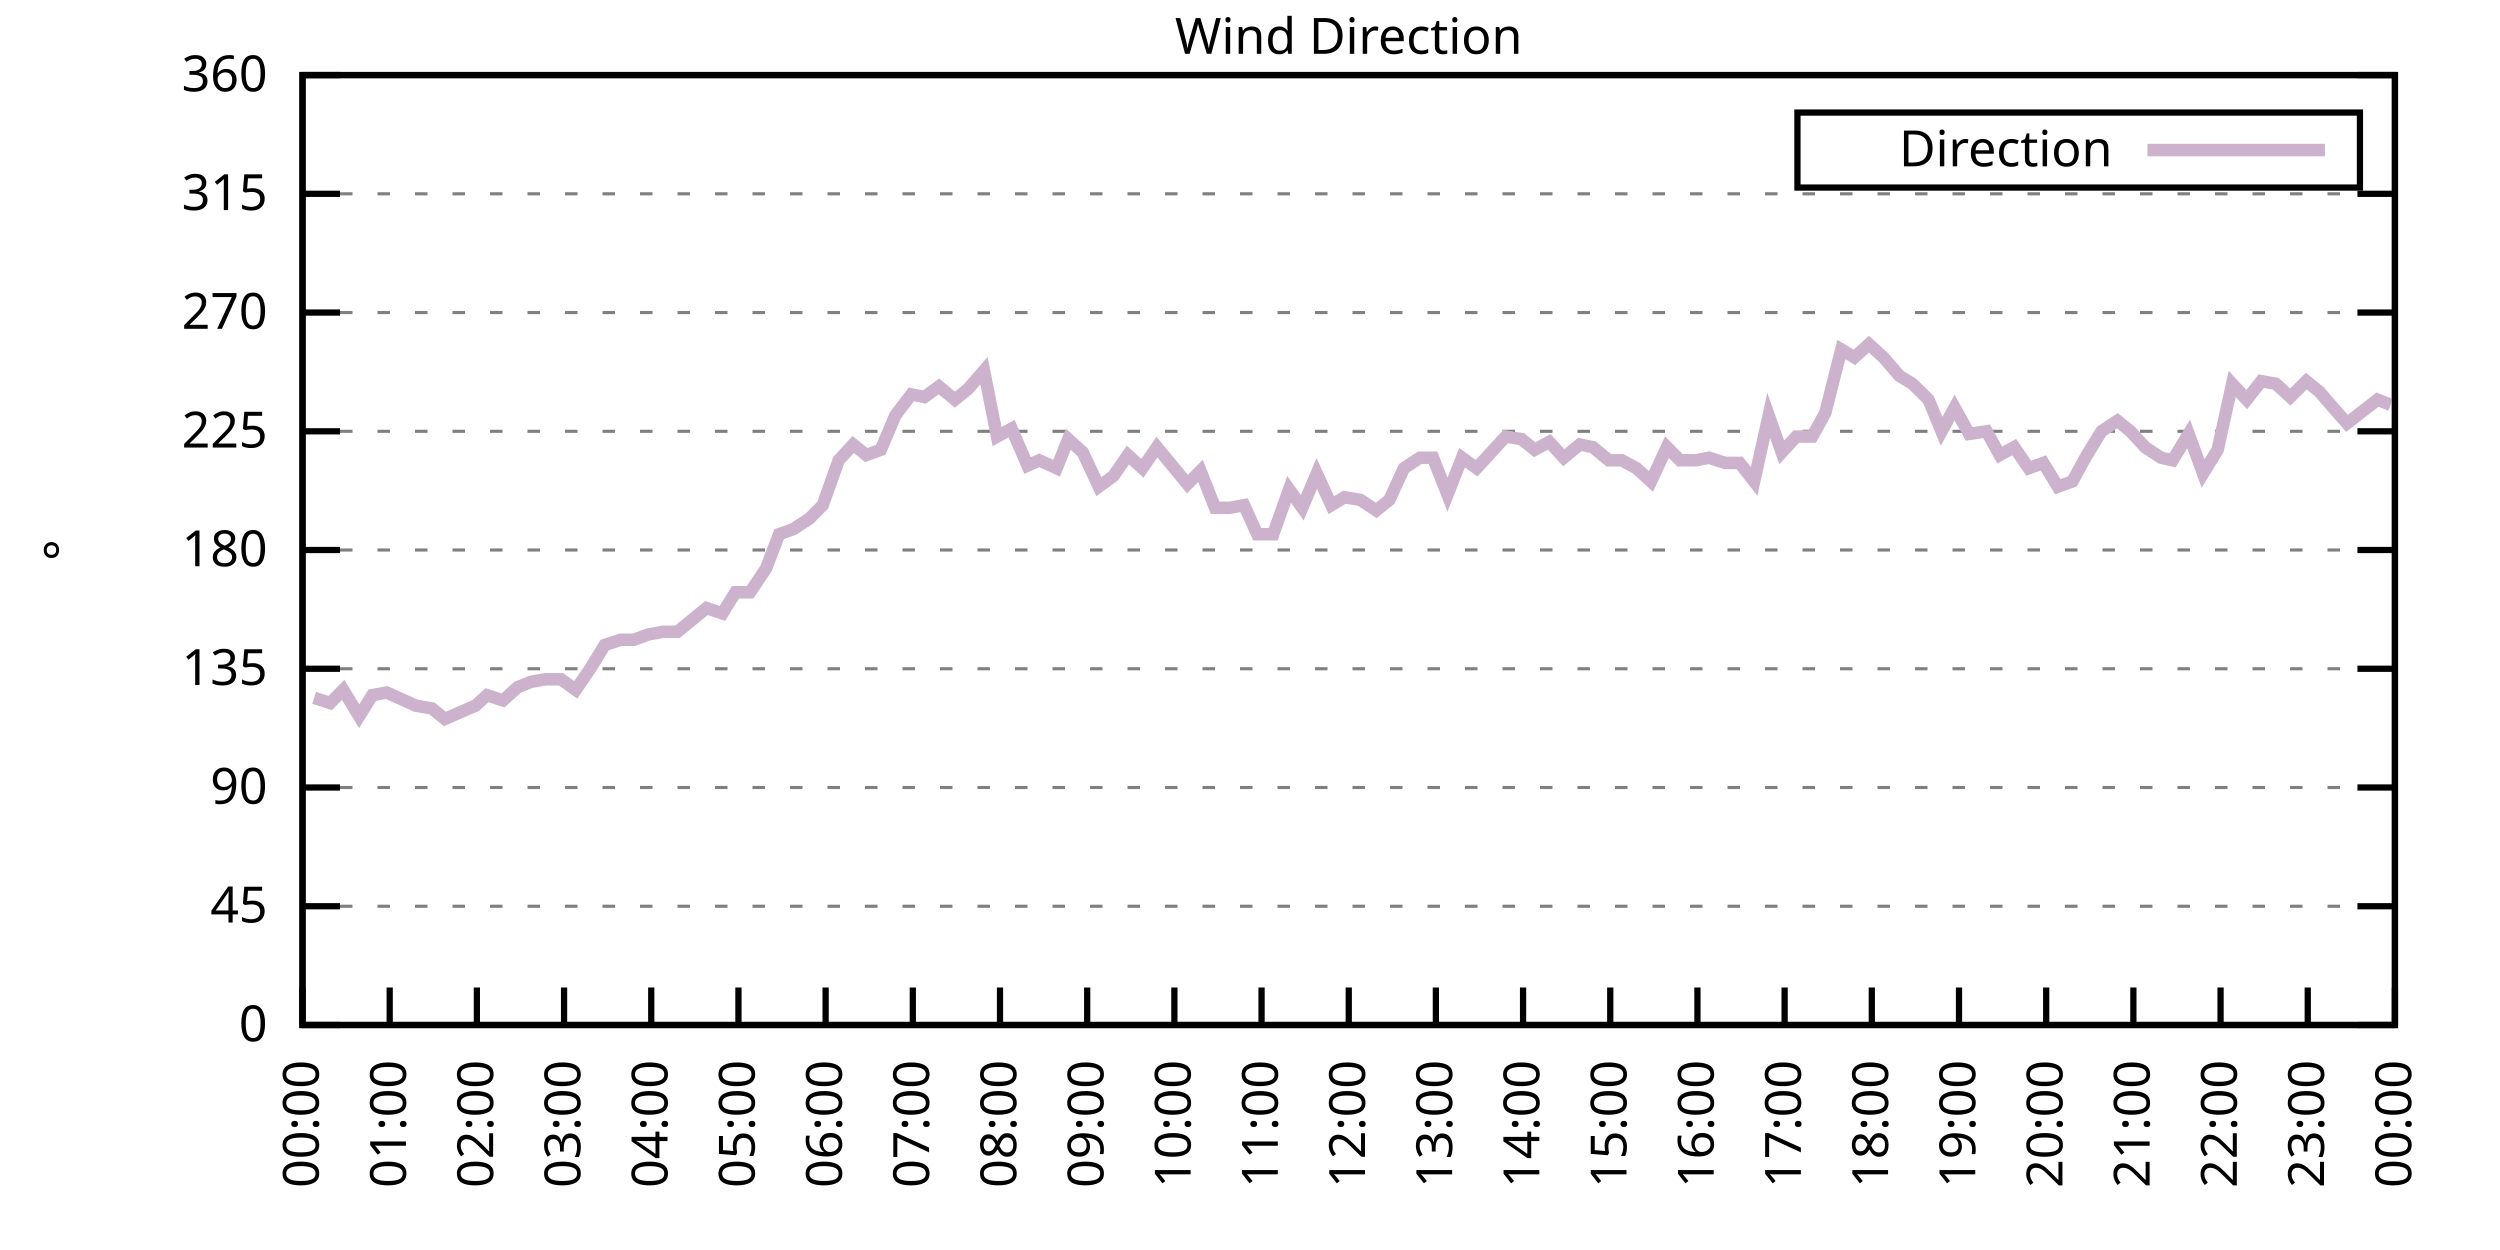
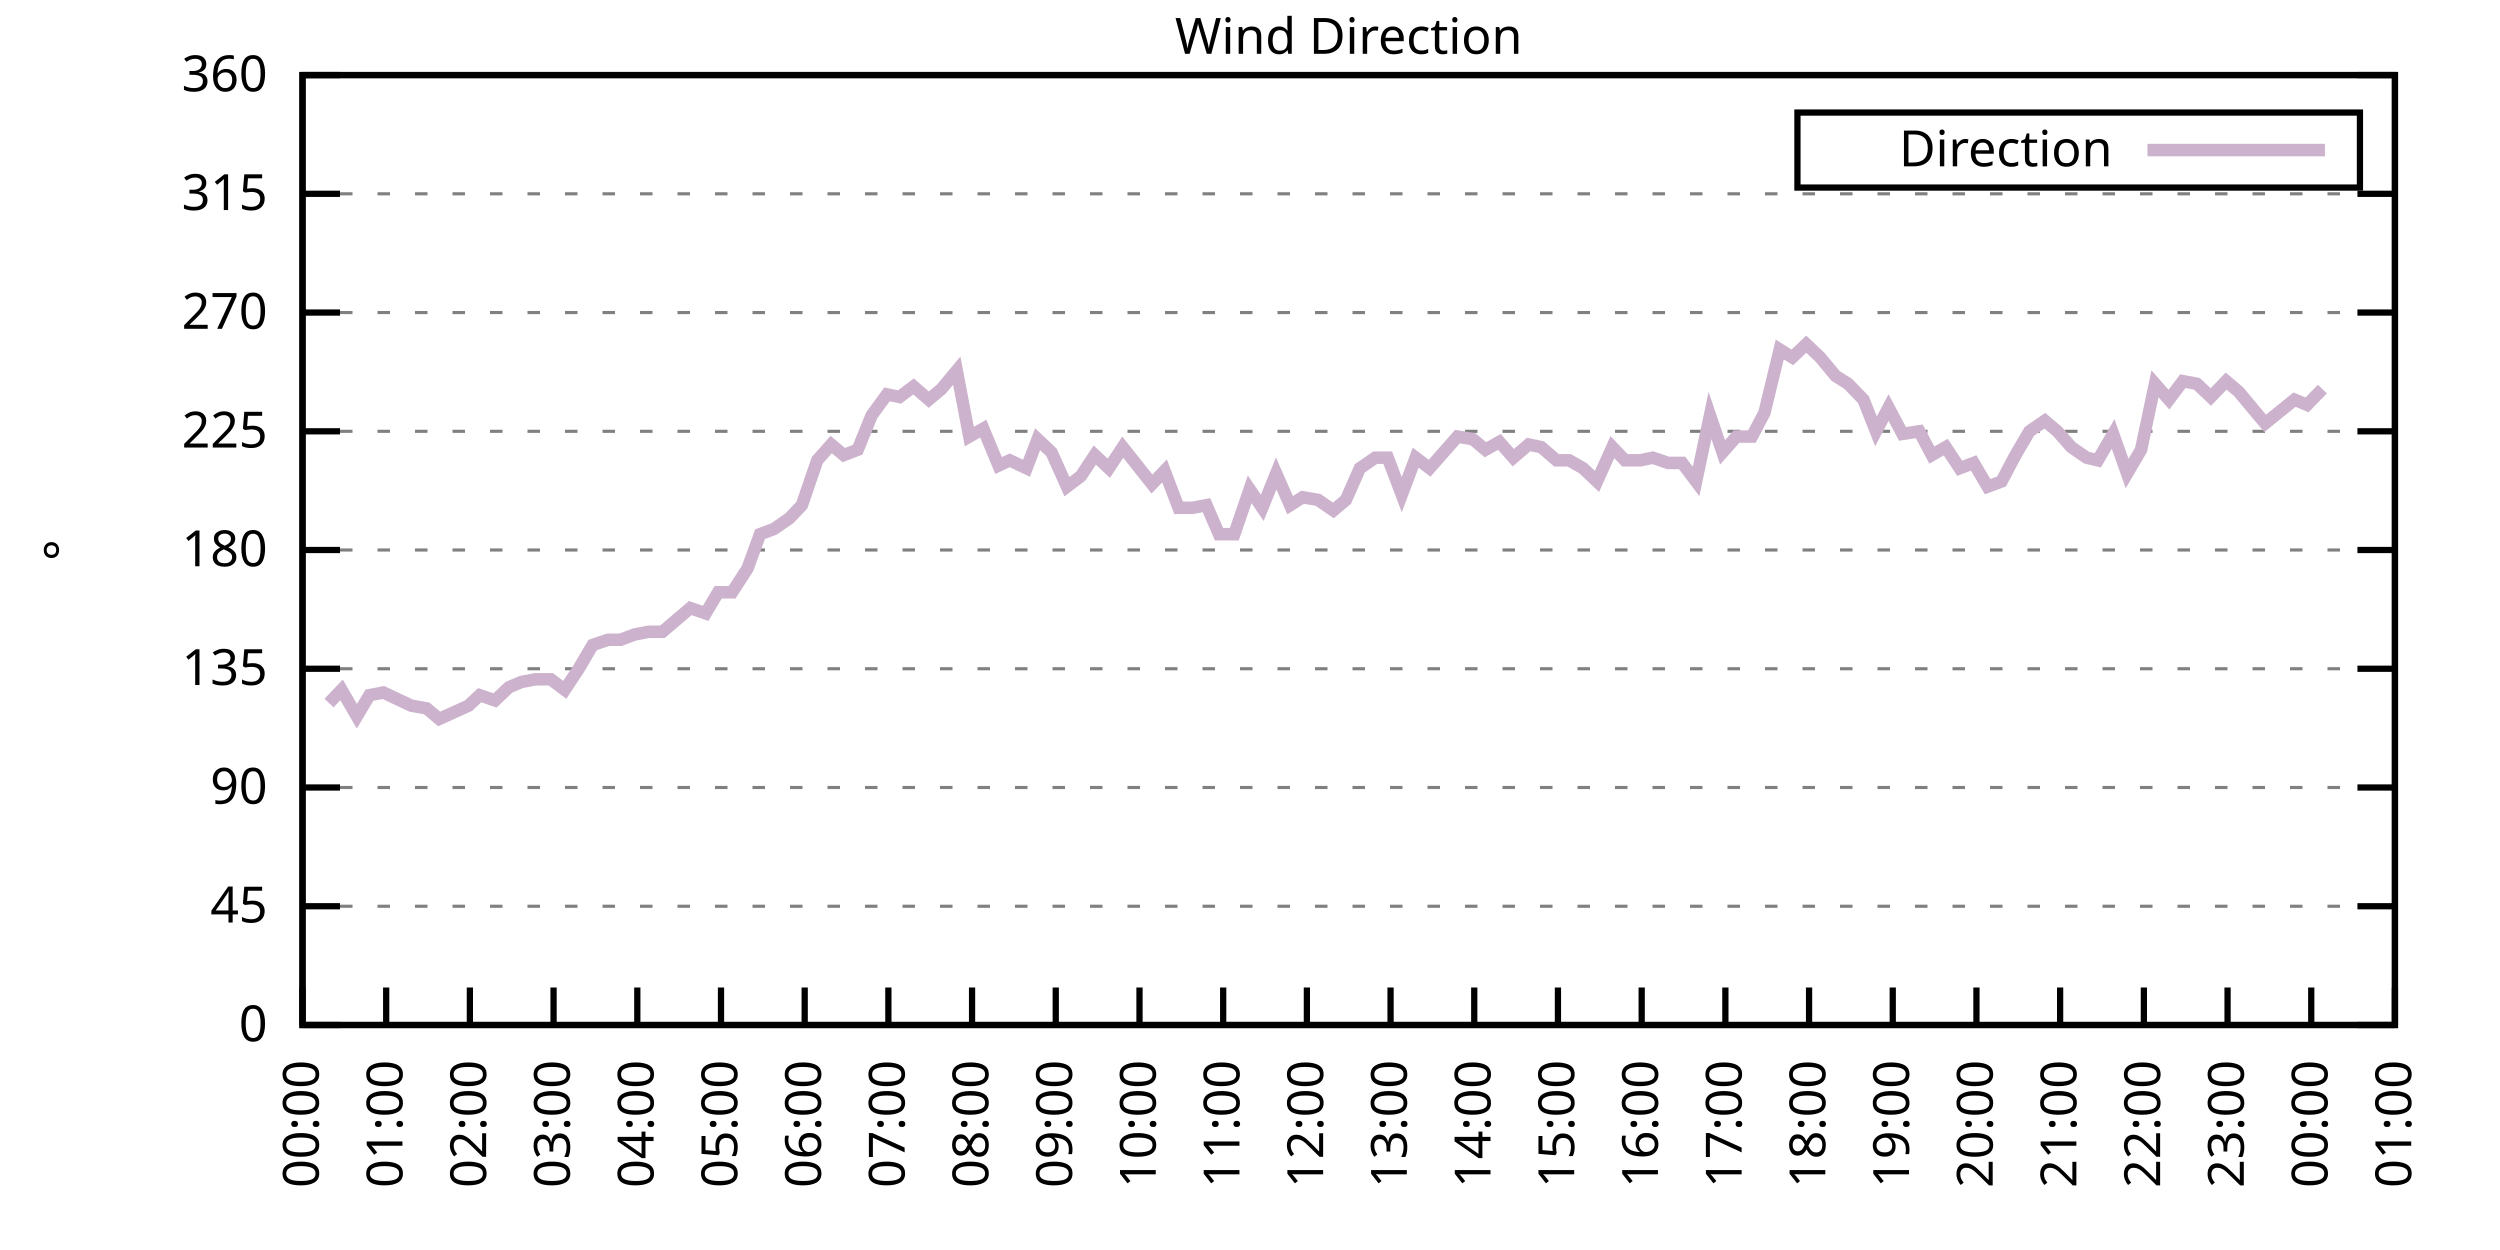
<svg xmlns="http://www.w3.org/2000/svg" xmlns:xlink="http://www.w3.org/1999/xlink" width="400" height="200" viewBox="0 0 400 200">
  <g id="gnuplot_canvas">
    <rect x="0" y="0" width="400" height="200" fill="none" />
    <defs>
      <circle id="gpDot" r="0.5" stroke-width="0.5" stroke="currentColor" />
      <path id="gpPt0" stroke-width="0.333" stroke="currentColor" d="M-1,0 h2 M0,-1 v2" />
      <path id="gpPt1" stroke-width="0.333" stroke="currentColor" d="M-1,-1 L1,1 M1,-1 L-1,1" />
      <path id="gpPt2" stroke-width="0.333" stroke="currentColor" d="M-1,0 L1,0 M0,-1 L0,1 M-1,-1 L1,1 M-1,1 L1,-1" />
      <rect id="gpPt3" stroke-width="0.333" stroke="currentColor" x="-1" y="-1" width="2" height="2" />
      <rect id="gpPt4" stroke-width="0.333" stroke="currentColor" fill="currentColor" x="-1" y="-1" width="2" height="2" />
      <circle id="gpPt5" stroke-width="0.333" stroke="currentColor" cx="0" cy="0" r="1" />
      <use xlink:href="#gpPt5" id="gpPt6" fill="currentColor" stroke="none" />
      <path id="gpPt7" stroke-width="0.333" stroke="currentColor" d="M0,-1.33 L-1.33,0.67 L1.33,0.67 z" />
      <use xlink:href="#gpPt7" id="gpPt8" fill="currentColor" stroke="none" />
      <use xlink:href="#gpPt7" id="gpPt9" stroke="currentColor" transform="rotate(180)" />
      <use xlink:href="#gpPt9" id="gpPt10" fill="currentColor" stroke="none" />
      <use xlink:href="#gpPt3" id="gpPt11" stroke="currentColor" transform="rotate(45)" />
      <use xlink:href="#gpPt11" id="gpPt12" fill="currentColor" stroke="none" />
      <path id="gpPt13" stroke-width="0.333" stroke="currentColor" d="M0,1.330 L1.265,0.411 L0.782,-1.067 L-0.782,-1.076 L-1.265,0.411 z" />
      <use xlink:href="#gpPt13" id="gpPt14" fill="currentColor" stroke="none" />
      <filter id="textbox" filterUnits="objectBoundingBox" x="0" y="0" height="1" width="1">
        <feFlood flood-color="white" flood-opacity="1" result="bgnd" />
        <feComposite in="SourceGraphic" in2="bgnd" operator="atop" />
      </filter>
      <filter id="greybox" filterUnits="objectBoundingBox" x="0" y="0" height="1" width="1">
        <feFlood flood-color="lightgrey" flood-opacity="1" result="grey" />
        <feComposite in="SourceGraphic" in2="grey" operator="atop" />
      </filter>
    </defs>
    <g fill="none" color="white" stroke="currentColor" stroke-width="1.00" stroke-linecap="butt" stroke-linejoin="miter">
</g>
    <g fill="none" color="black" stroke="currentColor" stroke-width="1.00" stroke-linecap="butt" stroke-linejoin="miter">
      <g stroke="none" shape-rendering="crispEdges">
        <polygon fill="rgb(255, 255, 255)" points="48.40,164.00 383.18,164.00 383.18,12.02 48.40,12.02 " />
      </g>
    </g>
    <g fill="none" color="black" stroke="currentColor" stroke-width="1.00" stroke-linecap="butt" stroke-linejoin="miter">
</g>
    <g fill="none" color="black" stroke="black" stroke-width="0.50" stroke-linecap="butt" stroke-linejoin="miter">
</g>
    <g fill="none" color="gray" stroke="currentColor" stroke-width="0.50" stroke-linecap="butt" stroke-linejoin="miter">
      <path stroke="gray" stroke-dasharray="2,4" class="gridline" d="M48.40,164.00 L383.19,164.00  " />
    </g>
    <g fill="none" color="gray" stroke="gray" stroke-width="1.00" stroke-linecap="butt" stroke-linejoin="miter">
</g>
    <g fill="none" color="black" stroke="currentColor" stroke-width="1.00" stroke-linecap="butt" stroke-linejoin="miter">
      <path stroke="black" d="M48.40,164.00 L54.40,164.00 M383.19,164.00 L377.19,164.00  " />
      <g transform="translate(42.80,166.60)" stroke="none" fill="black" font-family="Sans" font-size="8.00" text-anchor="end">
        <text>
          <tspan font-family="Sans"> 0</tspan>
        </text>
      </g>
    </g>
    <g fill="none" color="black" stroke="currentColor" stroke-width="1.00" stroke-linecap="butt" stroke-linejoin="miter">
</g>
    <g fill="none" color="black" stroke="black" stroke-width="0.50" stroke-linecap="butt" stroke-linejoin="miter">
</g>
    <g fill="none" color="gray" stroke="currentColor" stroke-width="0.50" stroke-linecap="butt" stroke-linejoin="miter">
      <path stroke="gray" stroke-dasharray="2,4" class="gridline" d="M48.40,145.00 L383.19,145.00  " />
    </g>
    <g fill="none" color="gray" stroke="gray" stroke-width="1.00" stroke-linecap="butt" stroke-linejoin="miter">
</g>
    <g fill="none" color="black" stroke="currentColor" stroke-width="1.00" stroke-linecap="butt" stroke-linejoin="miter">
      <path stroke="black" d="M48.40,145.00 L54.40,145.00 M383.19,145.00 L377.19,145.00  " />
      <g transform="translate(42.80,147.60)" stroke="none" fill="black" font-family="Sans" font-size="8.00" text-anchor="end">
        <text>
          <tspan font-family="Sans"> 45</tspan>
        </text>
      </g>
    </g>
    <g fill="none" color="black" stroke="currentColor" stroke-width="1.00" stroke-linecap="butt" stroke-linejoin="miter">
</g>
    <g fill="none" color="black" stroke="black" stroke-width="0.50" stroke-linecap="butt" stroke-linejoin="miter">
</g>
    <g fill="none" color="gray" stroke="currentColor" stroke-width="0.50" stroke-linecap="butt" stroke-linejoin="miter">
      <path stroke="gray" stroke-dasharray="2,4" class="gridline" d="M48.40,126.00 L383.19,126.00  " />
    </g>
    <g fill="none" color="gray" stroke="gray" stroke-width="1.00" stroke-linecap="butt" stroke-linejoin="miter">
</g>
    <g fill="none" color="black" stroke="currentColor" stroke-width="1.00" stroke-linecap="butt" stroke-linejoin="miter">
      <path stroke="black" d="M48.40,126.00 L54.40,126.00 M383.19,126.00 L377.19,126.00  " />
      <g transform="translate(42.80,128.60)" stroke="none" fill="black" font-family="Sans" font-size="8.00" text-anchor="end">
        <text>
          <tspan font-family="Sans"> 90</tspan>
        </text>
      </g>
    </g>
    <g fill="none" color="black" stroke="currentColor" stroke-width="1.00" stroke-linecap="butt" stroke-linejoin="miter">
</g>
    <g fill="none" color="black" stroke="black" stroke-width="0.50" stroke-linecap="butt" stroke-linejoin="miter">
</g>
    <g fill="none" color="gray" stroke="currentColor" stroke-width="0.50" stroke-linecap="butt" stroke-linejoin="miter">
      <path stroke="gray" stroke-dasharray="2,4" class="gridline" d="M48.40,107.00 L383.19,107.00  " />
    </g>
    <g fill="none" color="gray" stroke="gray" stroke-width="1.00" stroke-linecap="butt" stroke-linejoin="miter">
</g>
    <g fill="none" color="black" stroke="currentColor" stroke-width="1.00" stroke-linecap="butt" stroke-linejoin="miter">
      <path stroke="black" d="M48.40,107.00 L54.40,107.00 M383.19,107.00 L377.19,107.00  " />
      <g transform="translate(42.80,109.60)" stroke="none" fill="black" font-family="Sans" font-size="8.00" text-anchor="end">
        <text>
          <tspan font-family="Sans"> 135</tspan>
        </text>
      </g>
    </g>
    <g fill="none" color="black" stroke="currentColor" stroke-width="1.00" stroke-linecap="butt" stroke-linejoin="miter">
</g>
    <g fill="none" color="black" stroke="black" stroke-width="0.50" stroke-linecap="butt" stroke-linejoin="miter">
</g>
    <g fill="none" color="gray" stroke="currentColor" stroke-width="0.50" stroke-linecap="butt" stroke-linejoin="miter">
      <path stroke="gray" stroke-dasharray="2,4" class="gridline" d="M48.40,88.00 L383.19,88.00  " />
    </g>
    <g fill="none" color="gray" stroke="gray" stroke-width="1.00" stroke-linecap="butt" stroke-linejoin="miter">
</g>
    <g fill="none" color="black" stroke="currentColor" stroke-width="1.00" stroke-linecap="butt" stroke-linejoin="miter">
      <path stroke="black" d="M48.40,88.00 L54.40,88.00 M383.19,88.00 L377.19,88.00  " />
      <g transform="translate(42.80,90.60)" stroke="none" fill="black" font-family="Sans" font-size="8.00" text-anchor="end">
        <text>
          <tspan font-family="Sans"> 180</tspan>
        </text>
      </g>
    </g>
    <g fill="none" color="black" stroke="currentColor" stroke-width="1.00" stroke-linecap="butt" stroke-linejoin="miter">
</g>
    <g fill="none" color="black" stroke="black" stroke-width="0.50" stroke-linecap="butt" stroke-linejoin="miter">
</g>
    <g fill="none" color="gray" stroke="currentColor" stroke-width="0.50" stroke-linecap="butt" stroke-linejoin="miter">
      <path stroke="gray" stroke-dasharray="2,4" class="gridline" d="M48.40,69.01 L383.19,69.01  " />
    </g>
    <g fill="none" color="gray" stroke="gray" stroke-width="1.00" stroke-linecap="butt" stroke-linejoin="miter">
</g>
    <g fill="none" color="black" stroke="currentColor" stroke-width="1.00" stroke-linecap="butt" stroke-linejoin="miter">
      <path stroke="black" d="M48.40,69.01 L54.40,69.01 M383.19,69.01 L377.19,69.01  " />
      <g transform="translate(42.80,71.61)" stroke="none" fill="black" font-family="Sans" font-size="8.00" text-anchor="end">
        <text>
          <tspan font-family="Sans"> 225</tspan>
        </text>
      </g>
    </g>
    <g fill="none" color="black" stroke="currentColor" stroke-width="1.00" stroke-linecap="butt" stroke-linejoin="miter">
</g>
    <g fill="none" color="black" stroke="black" stroke-width="0.50" stroke-linecap="butt" stroke-linejoin="miter">
</g>
    <g fill="none" color="gray" stroke="currentColor" stroke-width="0.50" stroke-linecap="butt" stroke-linejoin="miter">
      <path stroke="gray" stroke-dasharray="2,4" class="gridline" d="M48.40,50.01 L383.19,50.01  " />
    </g>
    <g fill="none" color="gray" stroke="gray" stroke-width="1.00" stroke-linecap="butt" stroke-linejoin="miter">
</g>
    <g fill="none" color="black" stroke="currentColor" stroke-width="1.00" stroke-linecap="butt" stroke-linejoin="miter">
      <path stroke="black" d="M48.40,50.01 L54.40,50.01 M383.19,50.01 L377.19,50.01  " />
      <g transform="translate(42.80,52.61)" stroke="none" fill="black" font-family="Sans" font-size="8.00" text-anchor="end">
        <text>
          <tspan font-family="Sans"> 270</tspan>
        </text>
      </g>
    </g>
    <g fill="none" color="black" stroke="currentColor" stroke-width="1.00" stroke-linecap="butt" stroke-linejoin="miter">
</g>
    <g fill="none" color="black" stroke="black" stroke-width="0.50" stroke-linecap="butt" stroke-linejoin="miter">
</g>
    <g fill="none" color="gray" stroke="currentColor" stroke-width="0.50" stroke-linecap="butt" stroke-linejoin="miter">
      <path stroke="gray" stroke-dasharray="2,4" class="gridline" d="M48.40,31.01 L383.19,31.01  " />
    </g>
    <g fill="none" color="gray" stroke="gray" stroke-width="1.00" stroke-linecap="butt" stroke-linejoin="miter">
</g>
    <g fill="none" color="black" stroke="currentColor" stroke-width="1.00" stroke-linecap="butt" stroke-linejoin="miter">
      <path stroke="black" d="M48.40,31.01 L54.40,31.01 M383.19,31.01 L377.19,31.01  " />
      <g transform="translate(42.80,33.61)" stroke="none" fill="black" font-family="Sans" font-size="8.00" text-anchor="end">
        <text>
          <tspan font-family="Sans"> 315</tspan>
        </text>
      </g>
    </g>
    <g fill="none" color="black" stroke="currentColor" stroke-width="1.00" stroke-linecap="butt" stroke-linejoin="miter">
</g>
    <g fill="none" color="black" stroke="black" stroke-width="0.50" stroke-linecap="butt" stroke-linejoin="miter">
</g>
    <g fill="none" color="gray" stroke="currentColor" stroke-width="0.50" stroke-linecap="butt" stroke-linejoin="miter">
      <path stroke="gray" stroke-dasharray="2,4" class="gridline" d="M48.40,12.01 L383.19,12.01  " />
    </g>
    <g fill="none" color="gray" stroke="gray" stroke-width="1.00" stroke-linecap="butt" stroke-linejoin="miter">
</g>
    <g fill="none" color="black" stroke="currentColor" stroke-width="1.00" stroke-linecap="butt" stroke-linejoin="miter">
      <path stroke="black" d="M48.40,12.01 L54.40,12.01 M383.19,12.01 L377.19,12.01  " />
      <g transform="translate(42.80,14.61)" stroke="none" fill="black" font-family="Sans" font-size="8.00" text-anchor="end">
        <text>
          <tspan font-family="Sans"> 360</tspan>
        </text>
      </g>
    </g>
    <g fill="none" color="black" stroke="currentColor" stroke-width="1.00" stroke-linecap="butt" stroke-linejoin="miter">
      <path stroke="black" d="M48.40,164.00 L48.40,158.00  " />
      <g transform="translate(51.00,169.60) rotate(270.00)" stroke="none" fill="black" font-family="Sans" font-size="8.00" text-anchor="end">
        <text>
          <tspan font-family="Sans">00:00</tspan>
        </text>
      </g>
    </g>
    <g fill="none" color="black" stroke="currentColor" stroke-width="1.00" stroke-linecap="butt" stroke-linejoin="miter">
-       <path stroke="black" d="M62.35,164.00 L62.35,158.00  " />
-       <g transform="translate(64.95,169.60) rotate(270.00)" stroke="none" fill="black" font-family="Sans" font-size="8.00" text-anchor="end">
+       <path stroke="black" d="M61.79,164.00 L61.79,158.00  " />
+       <g transform="translate(64.39,169.60) rotate(270.00)" stroke="none" fill="black" font-family="Sans" font-size="8.00" text-anchor="end">
        <text>
          <tspan font-family="Sans">01:00</tspan>
        </text>
      </g>
    </g>
    <g fill="none" color="black" stroke="currentColor" stroke-width="1.00" stroke-linecap="butt" stroke-linejoin="miter">
-       <path stroke="black" d="M76.30,164.00 L76.30,158.00  " />
-       <g transform="translate(78.90,169.60) rotate(270.00)" stroke="none" fill="black" font-family="Sans" font-size="8.00" text-anchor="end">
+       <path stroke="black" d="M75.18,164.00 L75.18,158.00  " />
+       <g transform="translate(77.78,169.60) rotate(270.00)" stroke="none" fill="black" font-family="Sans" font-size="8.00" text-anchor="end">
        <text>
          <tspan font-family="Sans">02:00</tspan>
        </text>
      </g>
    </g>
    <g fill="none" color="black" stroke="currentColor" stroke-width="1.00" stroke-linecap="butt" stroke-linejoin="miter">
-       <path stroke="black" d="M90.25,164.00 L90.25,158.00  " />
-       <g transform="translate(92.85,169.60) rotate(270.00)" stroke="none" fill="black" font-family="Sans" font-size="8.00" text-anchor="end">
+       <path stroke="black" d="M88.57,164.00 L88.57,158.00  " />
+       <g transform="translate(91.17,169.60) rotate(270.00)" stroke="none" fill="black" font-family="Sans" font-size="8.00" text-anchor="end">
        <text>
          <tspan font-family="Sans">03:00</tspan>
        </text>
      </g>
    </g>
    <g fill="none" color="black" stroke="currentColor" stroke-width="1.00" stroke-linecap="butt" stroke-linejoin="miter">
-       <path stroke="black" d="M104.20,164.00 L104.20,158.00  " />
-       <g transform="translate(106.80,169.60) rotate(270.00)" stroke="none" fill="black" font-family="Sans" font-size="8.00" text-anchor="end">
+       <path stroke="black" d="M101.97,164.00 L101.97,158.00  " />
+       <g transform="translate(104.57,169.60) rotate(270.00)" stroke="none" fill="black" font-family="Sans" font-size="8.00" text-anchor="end">
        <text>
          <tspan font-family="Sans">04:00</tspan>
        </text>
      </g>
    </g>
    <g fill="none" color="black" stroke="currentColor" stroke-width="1.00" stroke-linecap="butt" stroke-linejoin="miter">
-       <path stroke="black" d="M118.15,164.00 L118.15,158.00  " />
-       <g transform="translate(120.75,169.60) rotate(270.00)" stroke="none" fill="black" font-family="Sans" font-size="8.00" text-anchor="end">
+       <path stroke="black" d="M115.36,164.00 L115.36,158.00  " />
+       <g transform="translate(117.96,169.60) rotate(270.00)" stroke="none" fill="black" font-family="Sans" font-size="8.00" text-anchor="end">
        <text>
          <tspan font-family="Sans">05:00</tspan>
        </text>
      </g>
    </g>
    <g fill="none" color="black" stroke="currentColor" stroke-width="1.00" stroke-linecap="butt" stroke-linejoin="miter">
-       <path stroke="black" d="M132.10,164.00 L132.10,158.00  " />
-       <g transform="translate(134.70,169.60) rotate(270.00)" stroke="none" fill="black" font-family="Sans" font-size="8.00" text-anchor="end">
+       <path stroke="black" d="M128.75,164.00 L128.75,158.00  " />
+       <g transform="translate(131.35,169.60) rotate(270.00)" stroke="none" fill="black" font-family="Sans" font-size="8.00" text-anchor="end">
        <text>
          <tspan font-family="Sans">06:00</tspan>
        </text>
      </g>
    </g>
    <g fill="none" color="black" stroke="currentColor" stroke-width="1.00" stroke-linecap="butt" stroke-linejoin="miter">
-       <path stroke="black" d="M146.05,164.00 L146.05,158.00  " />
-       <g transform="translate(148.65,169.60) rotate(270.00)" stroke="none" fill="black" font-family="Sans" font-size="8.00" text-anchor="end">
+       <path stroke="black" d="M142.14,164.00 L142.14,158.00  " />
+       <g transform="translate(144.74,169.60) rotate(270.00)" stroke="none" fill="black" font-family="Sans" font-size="8.00" text-anchor="end">
        <text>
          <tspan font-family="Sans">07:00</tspan>
        </text>
      </g>
    </g>
    <g fill="none" color="black" stroke="currentColor" stroke-width="1.00" stroke-linecap="butt" stroke-linejoin="miter">
-       <path stroke="black" d="M160.00,164.00 L160.00,158.00  " />
-       <g transform="translate(162.60,169.60) rotate(270.00)" stroke="none" fill="black" font-family="Sans" font-size="8.00" text-anchor="end">
+       <path stroke="black" d="M155.53,164.00 L155.53,158.00  " />
+       <g transform="translate(158.13,169.60) rotate(270.00)" stroke="none" fill="black" font-family="Sans" font-size="8.00" text-anchor="end">
        <text>
          <tspan font-family="Sans">08:00</tspan>
        </text>
      </g>
    </g>
    <g fill="none" color="black" stroke="currentColor" stroke-width="1.00" stroke-linecap="butt" stroke-linejoin="miter">
-       <path stroke="black" d="M173.95,164.00 L173.95,158.00  " />
-       <g transform="translate(176.55,169.60) rotate(270.00)" stroke="none" fill="black" font-family="Sans" font-size="8.00" text-anchor="end">
+       <path stroke="black" d="M168.92,164.00 L168.92,158.00  " />
+       <g transform="translate(171.52,169.60) rotate(270.00)" stroke="none" fill="black" font-family="Sans" font-size="8.00" text-anchor="end">
        <text>
          <tspan font-family="Sans">09:00</tspan>
        </text>
      </g>
    </g>
    <g fill="none" color="black" stroke="currentColor" stroke-width="1.00" stroke-linecap="butt" stroke-linejoin="miter">
-       <path stroke="black" d="M187.90,164.00 L187.90,158.00  " />
-       <g transform="translate(190.50,169.60) rotate(270.00)" stroke="none" fill="black" font-family="Sans" font-size="8.00" text-anchor="end">
+       <path stroke="black" d="M182.32,164.00 L182.32,158.00  " />
+       <g transform="translate(184.92,169.60) rotate(270.00)" stroke="none" fill="black" font-family="Sans" font-size="8.00" text-anchor="end">
        <text>
          <tspan font-family="Sans">10:00</tspan>
        </text>
      </g>
    </g>
    <g fill="none" color="black" stroke="currentColor" stroke-width="1.00" stroke-linecap="butt" stroke-linejoin="miter">
-       <path stroke="black" d="M201.85,164.00 L201.85,158.00  " />
-       <g transform="translate(204.45,169.60) rotate(270.00)" stroke="none" fill="black" font-family="Sans" font-size="8.00" text-anchor="end">
+       <path stroke="black" d="M195.71,164.00 L195.71,158.00  " />
+       <g transform="translate(198.31,169.60) rotate(270.00)" stroke="none" fill="black" font-family="Sans" font-size="8.00" text-anchor="end">
        <text>
          <tspan font-family="Sans">11:00</tspan>
        </text>
      </g>
    </g>
    <g fill="none" color="black" stroke="currentColor" stroke-width="1.00" stroke-linecap="butt" stroke-linejoin="miter">
-       <path stroke="black" d="M215.80,164.00 L215.80,158.00  " />
-       <g transform="translate(218.40,169.60) rotate(270.00)" stroke="none" fill="black" font-family="Sans" font-size="8.00" text-anchor="end">
+       <path stroke="black" d="M209.10,164.00 L209.10,158.00  " />
+       <g transform="translate(211.70,169.60) rotate(270.00)" stroke="none" fill="black" font-family="Sans" font-size="8.00" text-anchor="end">
        <text>
          <tspan font-family="Sans">12:00</tspan>
        </text>
      </g>
    </g>
    <g fill="none" color="black" stroke="currentColor" stroke-width="1.00" stroke-linecap="butt" stroke-linejoin="miter">
-       <path stroke="black" d="M229.74,164.00 L229.74,158.00  " />
-       <g transform="translate(232.34,169.60) rotate(270.00)" stroke="none" fill="black" font-family="Sans" font-size="8.00" text-anchor="end">
+       <path stroke="black" d="M222.49,164.00 L222.49,158.00  " />
+       <g transform="translate(225.09,169.60) rotate(270.00)" stroke="none" fill="black" font-family="Sans" font-size="8.00" text-anchor="end">
        <text>
          <tspan font-family="Sans">13:00</tspan>
        </text>
      </g>
    </g>
    <g fill="none" color="black" stroke="currentColor" stroke-width="1.00" stroke-linecap="butt" stroke-linejoin="miter">
-       <path stroke="black" d="M243.69,164.00 L243.69,158.00  " />
-       <g transform="translate(246.29,169.60) rotate(270.00)" stroke="none" fill="black" font-family="Sans" font-size="8.00" text-anchor="end">
+       <path stroke="black" d="M235.88,164.00 L235.88,158.00  " />
+       <g transform="translate(238.48,169.60) rotate(270.00)" stroke="none" fill="black" font-family="Sans" font-size="8.00" text-anchor="end">
        <text>
          <tspan font-family="Sans">14:00</tspan>
        </text>
      </g>
    </g>
    <g fill="none" color="black" stroke="currentColor" stroke-width="1.00" stroke-linecap="butt" stroke-linejoin="miter">
-       <path stroke="black" d="M257.64,164.00 L257.64,158.00  " />
-       <g transform="translate(260.24,169.60) rotate(270.00)" stroke="none" fill="black" font-family="Sans" font-size="8.00" text-anchor="end">
+       <path stroke="black" d="M249.27,164.00 L249.27,158.00  " />
+       <g transform="translate(251.87,169.60) rotate(270.00)" stroke="none" fill="black" font-family="Sans" font-size="8.00" text-anchor="end">
        <text>
          <tspan font-family="Sans">15:00</tspan>
        </text>
      </g>
    </g>
    <g fill="none" color="black" stroke="currentColor" stroke-width="1.00" stroke-linecap="butt" stroke-linejoin="miter">
-       <path stroke="black" d="M271.59,164.00 L271.59,158.00  " />
-       <g transform="translate(274.19,169.60) rotate(270.00)" stroke="none" fill="black" font-family="Sans" font-size="8.00" text-anchor="end">
+       <path stroke="black" d="M262.67,164.00 L262.67,158.00  " />
+       <g transform="translate(265.27,169.60) rotate(270.00)" stroke="none" fill="black" font-family="Sans" font-size="8.00" text-anchor="end">
        <text>
          <tspan font-family="Sans">16:00</tspan>
        </text>
      </g>
    </g>
    <g fill="none" color="black" stroke="currentColor" stroke-width="1.00" stroke-linecap="butt" stroke-linejoin="miter">
-       <path stroke="black" d="M285.54,164.00 L285.54,158.00  " />
-       <g transform="translate(288.14,169.60) rotate(270.00)" stroke="none" fill="black" font-family="Sans" font-size="8.00" text-anchor="end">
+       <path stroke="black" d="M276.06,164.00 L276.06,158.00  " />
+       <g transform="translate(278.66,169.60) rotate(270.00)" stroke="none" fill="black" font-family="Sans" font-size="8.00" text-anchor="end">
        <text>
          <tspan font-family="Sans">17:00</tspan>
        </text>
      </g>
    </g>
    <g fill="none" color="black" stroke="currentColor" stroke-width="1.00" stroke-linecap="butt" stroke-linejoin="miter">
-       <path stroke="black" d="M299.49,164.00 L299.49,158.00  " />
-       <g transform="translate(302.09,169.60) rotate(270.00)" stroke="none" fill="black" font-family="Sans" font-size="8.00" text-anchor="end">
+       <path stroke="black" d="M289.45,164.00 L289.45,158.00  " />
+       <g transform="translate(292.05,169.60) rotate(270.00)" stroke="none" fill="black" font-family="Sans" font-size="8.00" text-anchor="end">
        <text>
          <tspan font-family="Sans">18:00</tspan>
        </text>
      </g>
    </g>
    <g fill="none" color="black" stroke="currentColor" stroke-width="1.00" stroke-linecap="butt" stroke-linejoin="miter">
-       <path stroke="black" d="M313.44,164.00 L313.44,158.00  " />
-       <g transform="translate(316.04,169.60) rotate(270.00)" stroke="none" fill="black" font-family="Sans" font-size="8.00" text-anchor="end">
+       <path stroke="black" d="M302.84,164.00 L302.84,158.00  " />
+       <g transform="translate(305.44,169.60) rotate(270.00)" stroke="none" fill="black" font-family="Sans" font-size="8.00" text-anchor="end">
        <text>
          <tspan font-family="Sans">19:00</tspan>
        </text>
      </g>
    </g>
    <g fill="none" color="black" stroke="currentColor" stroke-width="1.00" stroke-linecap="butt" stroke-linejoin="miter">
-       <path stroke="black" d="M327.39,164.00 L327.39,158.00  " />
-       <g transform="translate(329.99,169.60) rotate(270.00)" stroke="none" fill="black" font-family="Sans" font-size="8.00" text-anchor="end">
+       <path stroke="black" d="M316.23,164.00 L316.23,158.00  " />
+       <g transform="translate(318.83,169.60) rotate(270.00)" stroke="none" fill="black" font-family="Sans" font-size="8.00" text-anchor="end">
        <text>
          <tspan font-family="Sans">20:00</tspan>
        </text>
      </g>
    </g>
    <g fill="none" color="black" stroke="currentColor" stroke-width="1.00" stroke-linecap="butt" stroke-linejoin="miter">
-       <path stroke="black" d="M341.34,164.00 L341.34,158.00  " />
-       <g transform="translate(343.94,169.60) rotate(270.00)" stroke="none" fill="black" font-family="Sans" font-size="8.00" text-anchor="end">
+       <path stroke="black" d="M329.62,164.00 L329.62,158.00  " />
+       <g transform="translate(332.22,169.60) rotate(270.00)" stroke="none" fill="black" font-family="Sans" font-size="8.00" text-anchor="end">
        <text>
          <tspan font-family="Sans">21:00</tspan>
        </text>
      </g>
    </g>
    <g fill="none" color="black" stroke="currentColor" stroke-width="1.00" stroke-linecap="butt" stroke-linejoin="miter">
-       <path stroke="black" d="M355.29,164.00 L355.29,158.00  " />
-       <g transform="translate(357.89,169.60) rotate(270.00)" stroke="none" fill="black" font-family="Sans" font-size="8.00" text-anchor="end">
+       <path stroke="black" d="M343.02,164.00 L343.02,158.00  " />
+       <g transform="translate(345.62,169.60) rotate(270.00)" stroke="none" fill="black" font-family="Sans" font-size="8.00" text-anchor="end">
        <text>
          <tspan font-family="Sans">22:00</tspan>
        </text>
      </g>
    </g>
    <g fill="none" color="black" stroke="currentColor" stroke-width="1.00" stroke-linecap="butt" stroke-linejoin="miter">
-       <path stroke="black" d="M369.24,164.00 L369.24,158.00  " />
-       <g transform="translate(371.84,169.60) rotate(270.00)" stroke="none" fill="black" font-family="Sans" font-size="8.00" text-anchor="end">
+       <path stroke="black" d="M356.41,164.00 L356.41,158.00  " />
+       <g transform="translate(359.01,169.60) rotate(270.00)" stroke="none" fill="black" font-family="Sans" font-size="8.00" text-anchor="end">
        <text>
          <tspan font-family="Sans">23:00</tspan>
+         </text>
+       </g>
+     </g>
+     <g fill="none" color="black" stroke="currentColor" stroke-width="1.00" stroke-linecap="butt" stroke-linejoin="miter">
+       <path stroke="black" d="M369.80,164.00 L369.80,158.00  " />
+       <g transform="translate(372.40,169.60) rotate(270.00)" stroke="none" fill="black" font-family="Sans" font-size="8.00" text-anchor="end">
+         <text>
+           <tspan font-family="Sans">00:00</tspan>
        </text>
      </g>
    </g>
    <g fill="none" color="black" stroke="currentColor" stroke-width="1.00" stroke-linecap="butt" stroke-linejoin="miter">
      <path stroke="black" d="M383.19,164.00 L383.19,158.00  " />
      <g transform="translate(385.79,169.60) rotate(270.00)" stroke="none" fill="black" font-family="Sans" font-size="8.00" text-anchor="end">
        <text>
-           <tspan font-family="Sans">00:00</tspan>
+           <tspan font-family="Sans">01:00</tspan>
        </text>
      </g>
    </g>
    <g fill="none" color="black" stroke="currentColor" stroke-width="1.00" stroke-linecap="butt" stroke-linejoin="miter">
</g>
    <g fill="none" color="black" stroke="currentColor" stroke-width="1.00" stroke-linecap="butt" stroke-linejoin="miter">
      <path stroke="black" d="M48.40,12.01 L48.40,164.00 L383.19,164.00 L383.19,12.01 L48.40,12.01 Z  " />
    </g>
    <g fill="none" color="black" stroke="currentColor" stroke-width="1.00" stroke-linecap="butt" stroke-linejoin="miter">
</g>
    <g fill="none" color="black" stroke="currentColor" stroke-width="1.00" stroke-linecap="butt" stroke-linejoin="miter">
      <path stroke="black" d="M287.59,30.01 L287.59,18.01 L377.59,18.01 L377.59,30.01 L287.59,30.01 Z  " />
    </g>
    <g id="Wind_direction_plot_1">
      <g fill="none" color="white" stroke="black" stroke-width="2.00" stroke-linecap="butt" stroke-linejoin="miter">
</g>
      <g fill="none" color="black" stroke="currentColor" stroke-width="2.00" stroke-linecap="butt" stroke-linejoin="miter">
        <g transform="translate(337.99,26.61)" stroke="none" fill="black" font-family="Sans" font-size="8.00" text-anchor="end">
          <text>
            <tspan font-family="Sans">Direction</tspan>
          </text>
        </g>
      </g>
      <g fill="none" color="black" stroke="currentColor" stroke-width="2.00" stroke-linecap="butt" stroke-linejoin="miter">
-         <path stroke="rgb(204, 178, 204)" d="M343.59,24.01 L371.99,24.01 M50.26,111.65 L52.82,112.49 L54.91,110.38 L57.47,114.60 L59.56,111.23 L61.88,110.80   L66.53,112.91 L69.09,113.34 L71.18,115.03 L76.07,112.91 L77.93,111.23 L80.48,112.07 L82.81,109.96 L84.90,109.11   L87.23,108.69 L89.78,108.69 L92.11,110.38 L94.43,107.00 L96.76,103.20 L99.32,102.36 L101.41,102.36 L103.73,101.52   L106.06,101.09 L108.38,101.09 L113.03,97.29 L115.59,98.14 L117.68,94.76 L120.01,94.76 L122.57,90.96 L124.66,85.47   L126.98,84.63 L129.54,82.94 L131.63,80.83 L134.19,73.65 L136.51,71.12 L138.61,72.81 L140.93,71.96 L143.26,66.47   L145.81,63.10 L147.91,63.52 L150.23,61.83 L152.79,63.94 L154.88,62.25 L157.44,59.30 L159.53,69.85 L161.86,68.58   L164.41,74.49 L166.27,73.65 L169.06,74.92 L170.92,70.27 L173.25,72.38 L175.81,77.87 L178.13,76.18 L180.46,72.81   L182.78,74.92 L185.11,71.54 L189.99,77.45 L192.08,75.34 L194.41,81.25 L196.73,81.25 L199.06,80.83 L201.15,85.47   L203.71,85.47 L206.26,78.29 L208.36,81.25 L210.68,75.76 L213.01,80.83 L215.10,79.56 L217.65,79.98 L220.21,81.67   L222.30,79.98 L224.63,74.92 L227.19,73.23 L229.28,73.23 L231.60,79.14 L233.93,73.23 L236.25,74.92 L238.58,72.38   L240.90,69.85 L243.46,70.27 L245.55,71.96 L247.88,70.70 L250.20,73.23 L252.76,71.12 L254.85,71.54 L257.41,73.65   L259.50,73.65 L261.83,74.92 L264.15,77.03 L266.71,71.54 L268.80,73.65 L271.36,73.65 L273.45,73.23 L276.01,74.07   L278.34,74.07 L280.66,77.03 L282.99,66.47 L285.08,72.38 L287.40,69.85 L289.96,69.85 L292.05,66.05 L294.61,55.92   L296.70,57.18 L299.03,55.07 L301.35,57.18 L303.91,60.14 L306.00,61.41 L308.56,63.94 L310.65,69.01 L312.74,65.21   L315.07,69.43 L317.86,69.01 L319.95,72.81 L322.28,71.54 L324.60,74.92 L326.93,74.07 L329.25,77.87 L331.58,77.03   L333.90,72.81 L336.23,69.01 L338.78,67.32 L340.88,69.01 L343.20,71.54 L345.76,73.23 L347.62,73.65 L350.18,69.43   L352.50,75.76 L354.83,71.96 L357.15,61.41 L359.48,63.94 L361.80,60.98 L364.13,61.41 L366.45,63.52 L369.01,60.98   L371.10,62.67 L373.66,65.63 L375.52,67.74 L380.40,63.94 L382.49,64.78  " />
+         <path stroke="rgb(204, 178, 204)" d="M343.59,24.01 L371.99,24.01 M52.64,112.49 L54.65,110.38 L57.10,114.60 L59.11,111.23 L61.35,110.80 L65.81,112.91   L68.26,113.34 L70.27,115.03 L74.96,112.91 L76.75,111.23 L79.20,112.07 L81.43,109.96 L83.44,109.11 L85.67,108.69   L88.13,108.69 L90.36,110.38 L92.59,107.00 L94.82,103.20 L97.28,102.36 L99.29,102.36 L101.52,101.52 L103.75,101.09   L105.98,101.09 L110.45,97.29 L112.90,98.14 L114.91,94.76 L117.14,94.76 L119.60,90.96 L121.61,85.47 L123.84,84.63   L126.29,82.94 L128.30,80.83 L130.76,73.65 L132.99,71.12 L135.00,72.81 L137.23,71.96 L139.46,66.47 L141.92,63.10   L143.93,63.52 L146.16,61.83 L148.61,63.94 L150.62,62.25 L153.08,59.30 L155.09,69.85 L157.32,68.58 L159.77,74.49   L161.56,73.65 L164.24,74.92 L166.02,70.27 L168.25,72.38 L170.71,77.87 L172.94,76.18 L175.17,72.81 L177.41,74.92   L179.64,71.54 L184.32,77.45 L186.33,75.34 L188.57,81.25 L190.80,81.25 L193.03,80.83 L195.04,85.47 L197.49,85.47   L199.95,78.29 L201.96,81.25 L204.19,75.76 L206.42,80.83 L208.43,79.56 L210.88,79.98 L213.34,81.67 L215.35,79.98   L217.58,74.92 L220.04,73.23 L222.04,73.23 L224.28,79.14 L226.51,73.23 L228.74,74.92 L230.97,72.38 L233.20,69.85   L235.66,70.27 L237.67,71.96 L239.90,70.70 L242.13,73.23 L244.59,71.12 L246.60,71.54 L249.05,73.65 L251.06,73.65   L253.29,74.92 L255.52,77.03 L257.98,71.54 L259.99,73.65 L262.44,73.65 L264.45,73.23 L266.91,74.07 L269.14,74.07   L271.37,77.03 L273.60,66.47 L275.61,72.38 L277.84,69.85 L280.30,69.85 L282.31,66.05 L284.76,55.92 L286.77,57.18   L289.00,55.07 L291.23,57.18 L293.69,60.14 L295.70,61.41 L298.15,63.94 L300.16,69.01 L302.17,65.21 L304.40,69.43   L307.08,69.01 L309.09,72.81 L311.32,71.54 L313.55,74.92 L315.79,74.07 L318.02,77.87 L320.25,77.03 L322.48,72.81   L324.71,69.01 L327.17,67.32 L329.18,69.01 L331.41,71.54 L333.86,73.23 L335.65,73.65 L338.10,69.43 L340.34,75.76   L342.57,71.96 L344.80,61.41 L347.03,63.94 L349.26,60.98 L351.50,61.41 L353.73,63.52 L356.18,60.98 L358.19,62.67   L360.65,65.63 L362.43,67.74 L367.12,63.94 L369.13,64.78 L371.58,62.25  " />
      </g>
    </g>
    <g fill="none" color="black" stroke="currentColor" stroke-width="2.00" stroke-linecap="butt" stroke-linejoin="miter">
</g>
    <g fill="none" color="black" stroke="black" stroke-width="1.00" stroke-linecap="butt" stroke-linejoin="miter">
</g>
    <g fill="none" color="black" stroke="currentColor" stroke-width="1.00" stroke-linecap="butt" stroke-linejoin="miter">
      <path stroke="black" d="M48.40,12.01 L48.40,164.00 L383.19,164.00 L383.19,12.01 L48.40,12.01 Z  " />
      <g transform="translate(12.80,88.01) rotate(270.00)" stroke="none" fill="black" font-family="Sans" font-size="8.00" text-anchor="middle">
        <text>
          <tspan font-family="Sans">°</tspan>
        </text>
      </g>
    </g>
    <g fill="none" color="black" stroke="currentColor" stroke-width="1.00" stroke-linecap="butt" stroke-linejoin="miter">
</g>
    <g fill="none" color="black" stroke="currentColor" stroke-width="1.00" stroke-linecap="butt" stroke-linejoin="miter">
      <g transform="translate(215.79,8.61)" stroke="none" fill="black" font-family="Sans" font-size="8.00" text-anchor="middle">
        <text>
          <tspan font-family="Sans">Wind Direction</tspan>
        </text>
      </g>
    </g>
    <g fill="none" color="black" stroke="currentColor" stroke-width="1.00" stroke-linecap="butt" stroke-linejoin="miter">
</g>
  </g>
</svg>
